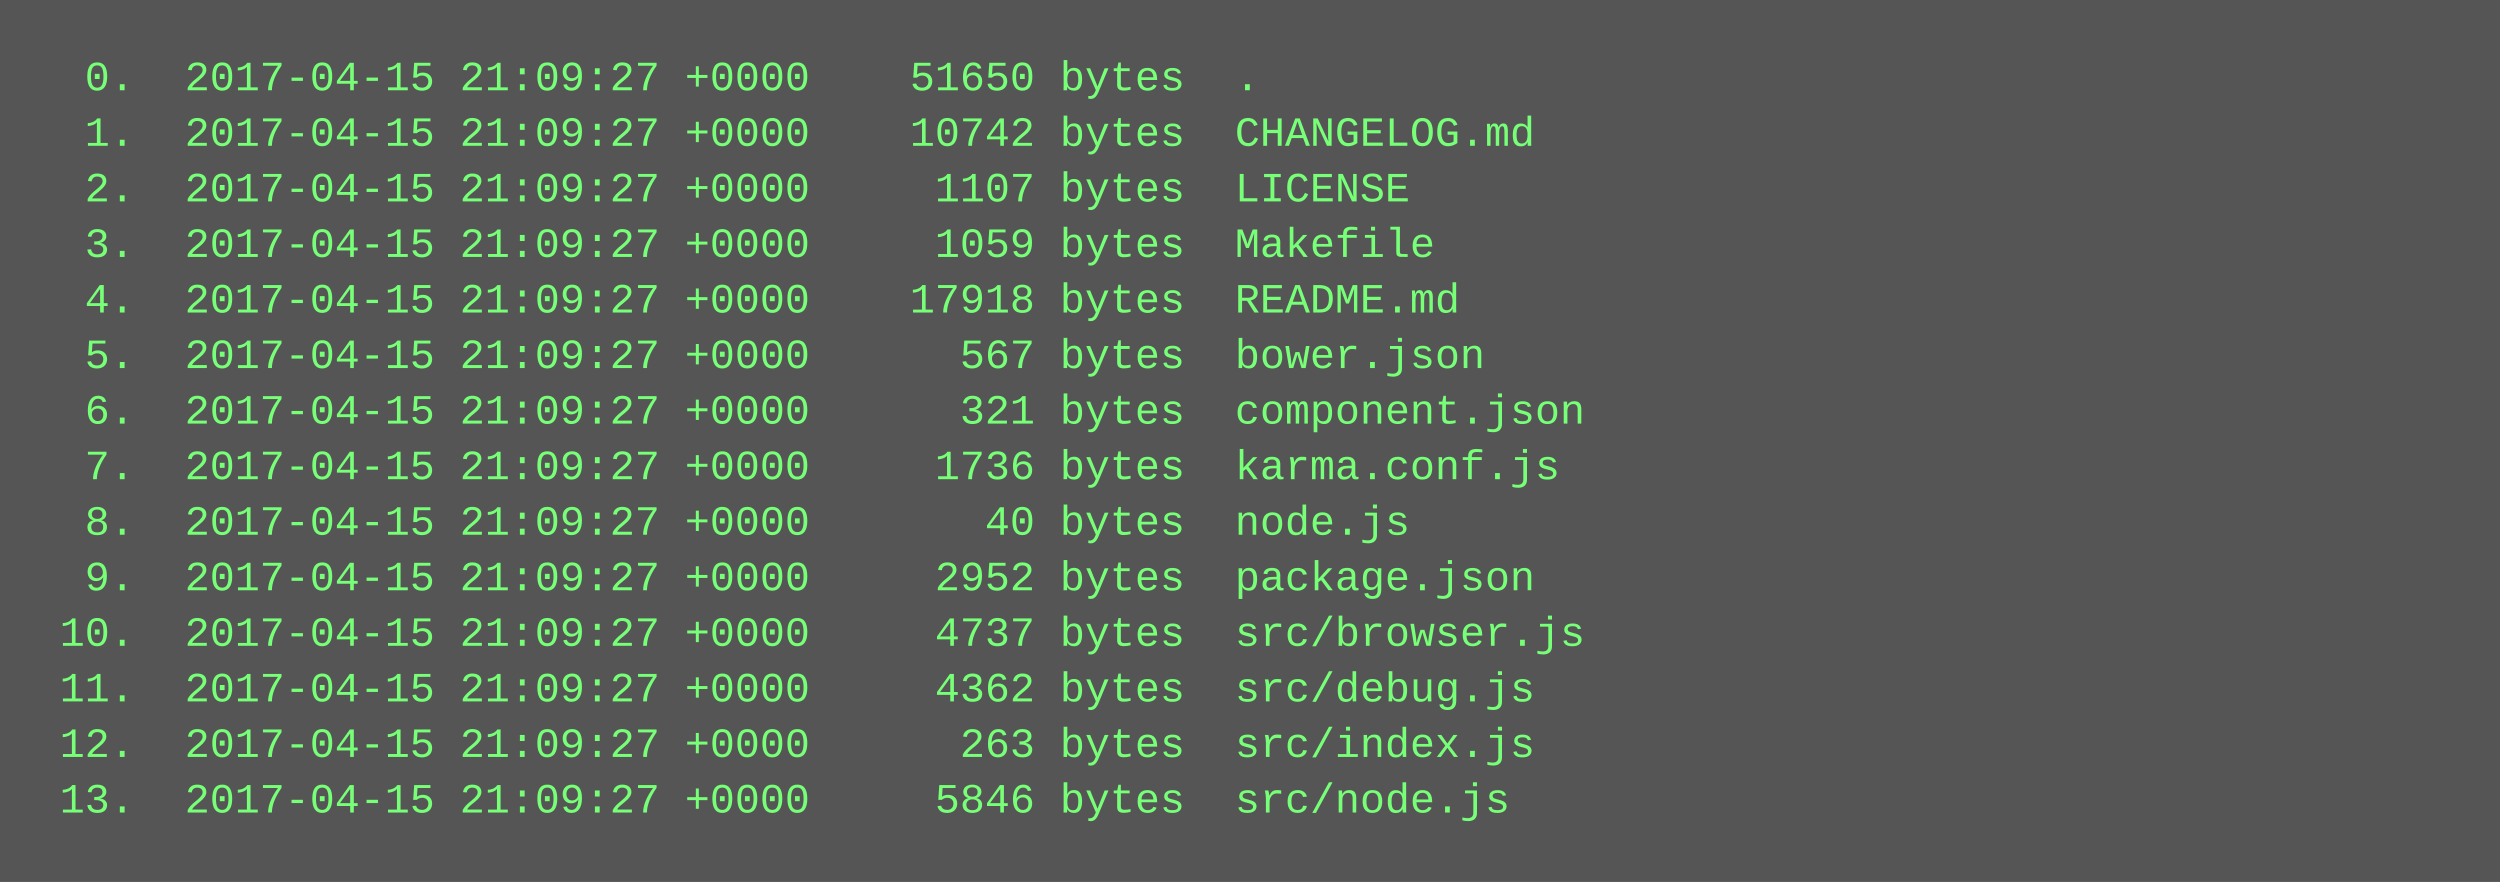
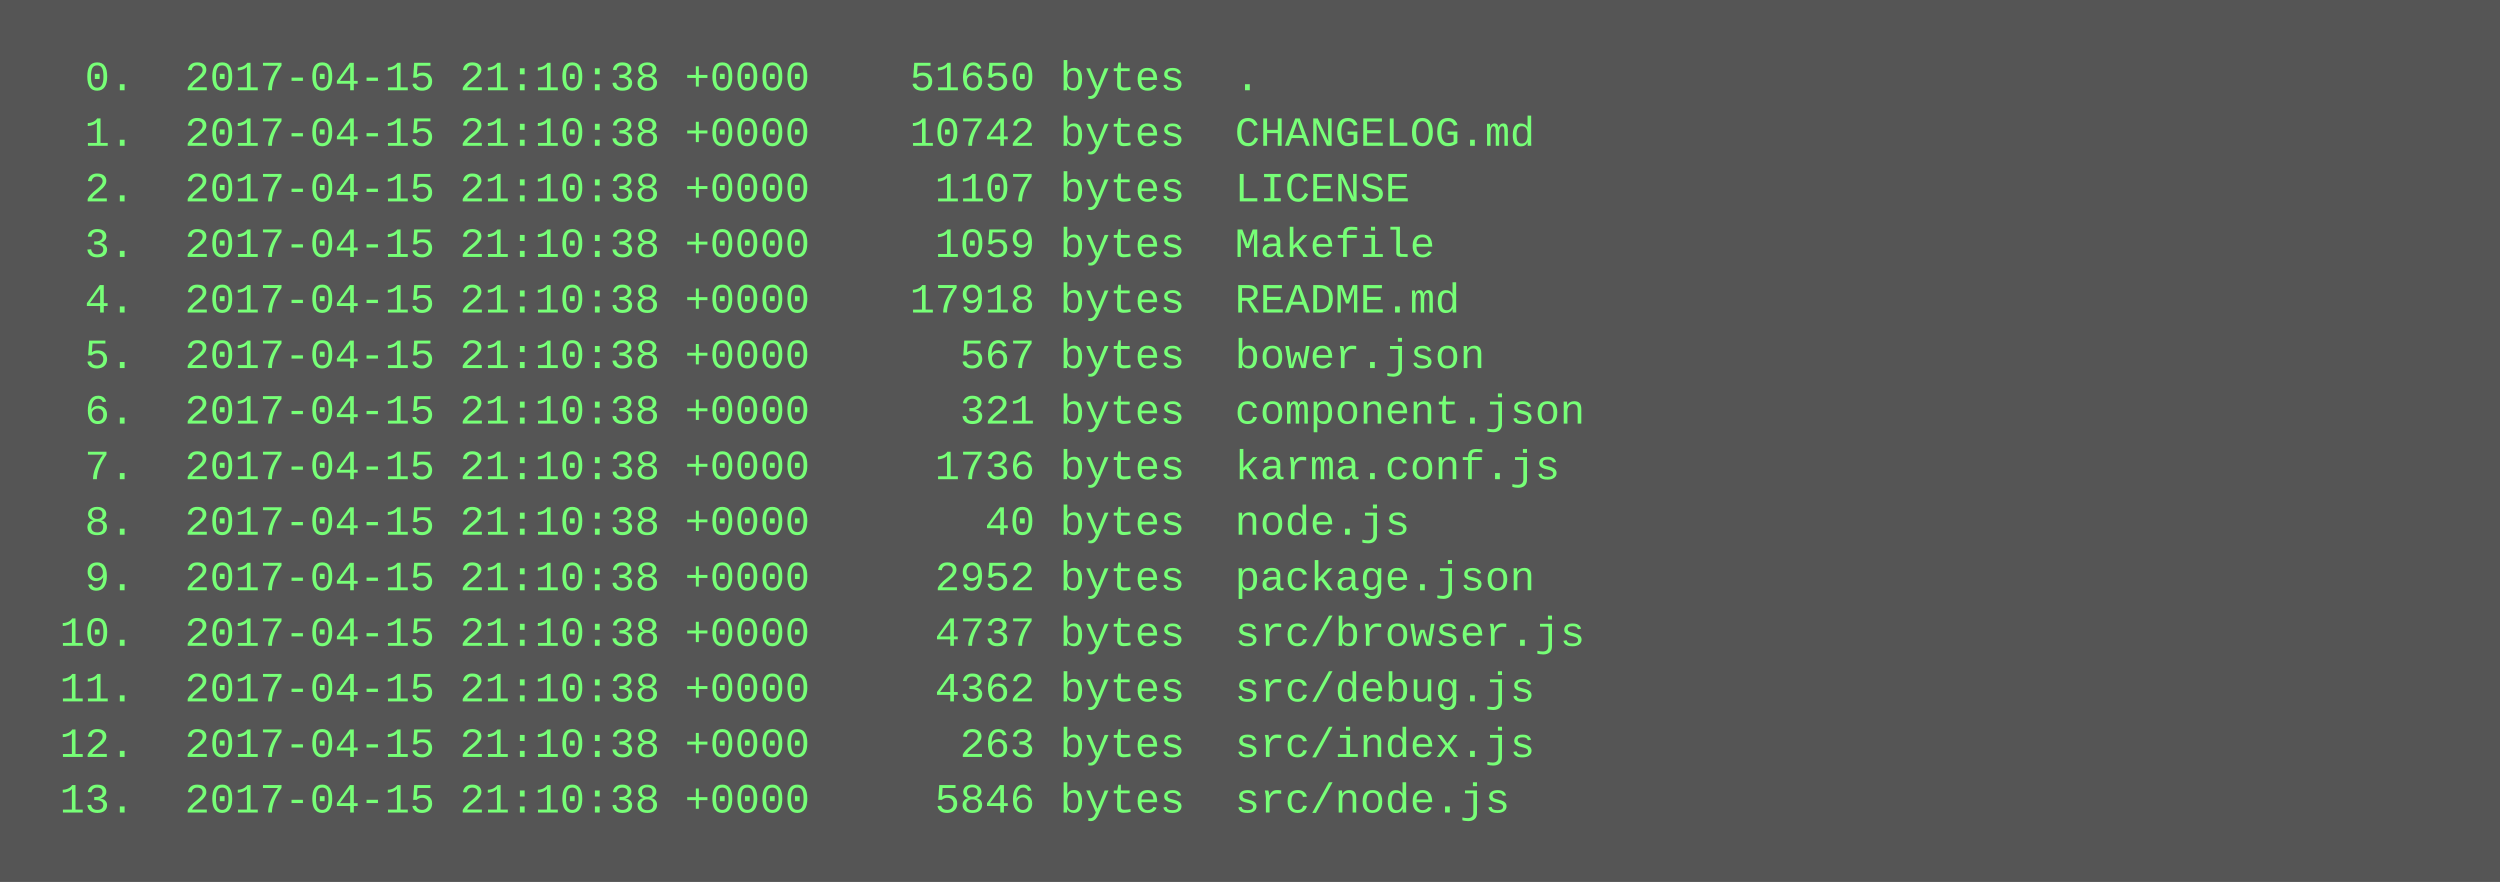
<svg xmlns="http://www.w3.org/2000/svg" height="254" width="720">
  <rect height="254" fill="#555" width="720" />
  <text fill="#7f7" font-family="Courier New" font-size="12" xml:space="preserve">
-     <tspan x="10" y="26">  0.  2017-04-15 21:09:27 +0000    51650 bytes  .</tspan>
-     <tspan x="10" y="42">  1.  2017-04-15 21:09:27 +0000    10742 bytes  CHANGELOG.md</tspan>
-     <tspan x="10" y="58">  2.  2017-04-15 21:09:27 +0000     1107 bytes  LICENSE</tspan>
-     <tspan x="10" y="74">  3.  2017-04-15 21:09:27 +0000     1059 bytes  Makefile</tspan>
-     <tspan x="10" y="90">  4.  2017-04-15 21:09:27 +0000    17918 bytes  README.md</tspan>
-     <tspan x="10" y="106">  5.  2017-04-15 21:09:27 +0000      567 bytes  bower.json</tspan>
-     <tspan x="10" y="122">  6.  2017-04-15 21:09:27 +0000      321 bytes  component.json</tspan>
-     <tspan x="10" y="138">  7.  2017-04-15 21:09:27 +0000     1736 bytes  karma.conf.js</tspan>
-     <tspan x="10" y="154">  8.  2017-04-15 21:09:27 +0000       40 bytes  node.js</tspan>
-     <tspan x="10" y="170">  9.  2017-04-15 21:09:27 +0000     2952 bytes  package.json</tspan>
-     <tspan x="10" y="186"> 10.  2017-04-15 21:09:27 +0000     4737 bytes  src/browser.js</tspan>
-     <tspan x="10" y="202"> 11.  2017-04-15 21:09:27 +0000     4362 bytes  src/debug.js</tspan>
-     <tspan x="10" y="218"> 12.  2017-04-15 21:09:27 +0000      263 bytes  src/index.js</tspan>
-     <tspan x="10" y="234"> 13.  2017-04-15 21:09:27 +0000     5846 bytes  src/node.js</tspan>
+     <tspan x="10" y="26">  0.  2017-04-15 21:10:38 +0000    51650 bytes  .</tspan>
+     <tspan x="10" y="42">  1.  2017-04-15 21:10:38 +0000    10742 bytes  CHANGELOG.md</tspan>
+     <tspan x="10" y="58">  2.  2017-04-15 21:10:38 +0000     1107 bytes  LICENSE</tspan>
+     <tspan x="10" y="74">  3.  2017-04-15 21:10:38 +0000     1059 bytes  Makefile</tspan>
+     <tspan x="10" y="90">  4.  2017-04-15 21:10:38 +0000    17918 bytes  README.md</tspan>
+     <tspan x="10" y="106">  5.  2017-04-15 21:10:38 +0000      567 bytes  bower.json</tspan>
+     <tspan x="10" y="122">  6.  2017-04-15 21:10:38 +0000      321 bytes  component.json</tspan>
+     <tspan x="10" y="138">  7.  2017-04-15 21:10:38 +0000     1736 bytes  karma.conf.js</tspan>
+     <tspan x="10" y="154">  8.  2017-04-15 21:10:38 +0000       40 bytes  node.js</tspan>
+     <tspan x="10" y="170">  9.  2017-04-15 21:10:38 +0000     2952 bytes  package.json</tspan>
+     <tspan x="10" y="186"> 10.  2017-04-15 21:10:38 +0000     4737 bytes  src/browser.js</tspan>
+     <tspan x="10" y="202"> 11.  2017-04-15 21:10:38 +0000     4362 bytes  src/debug.js</tspan>
+     <tspan x="10" y="218"> 12.  2017-04-15 21:10:38 +0000      263 bytes  src/index.js</tspan>
+     <tspan x="10" y="234"> 13.  2017-04-15 21:10:38 +0000     5846 bytes  src/node.js</tspan>
  </text>
</svg>
